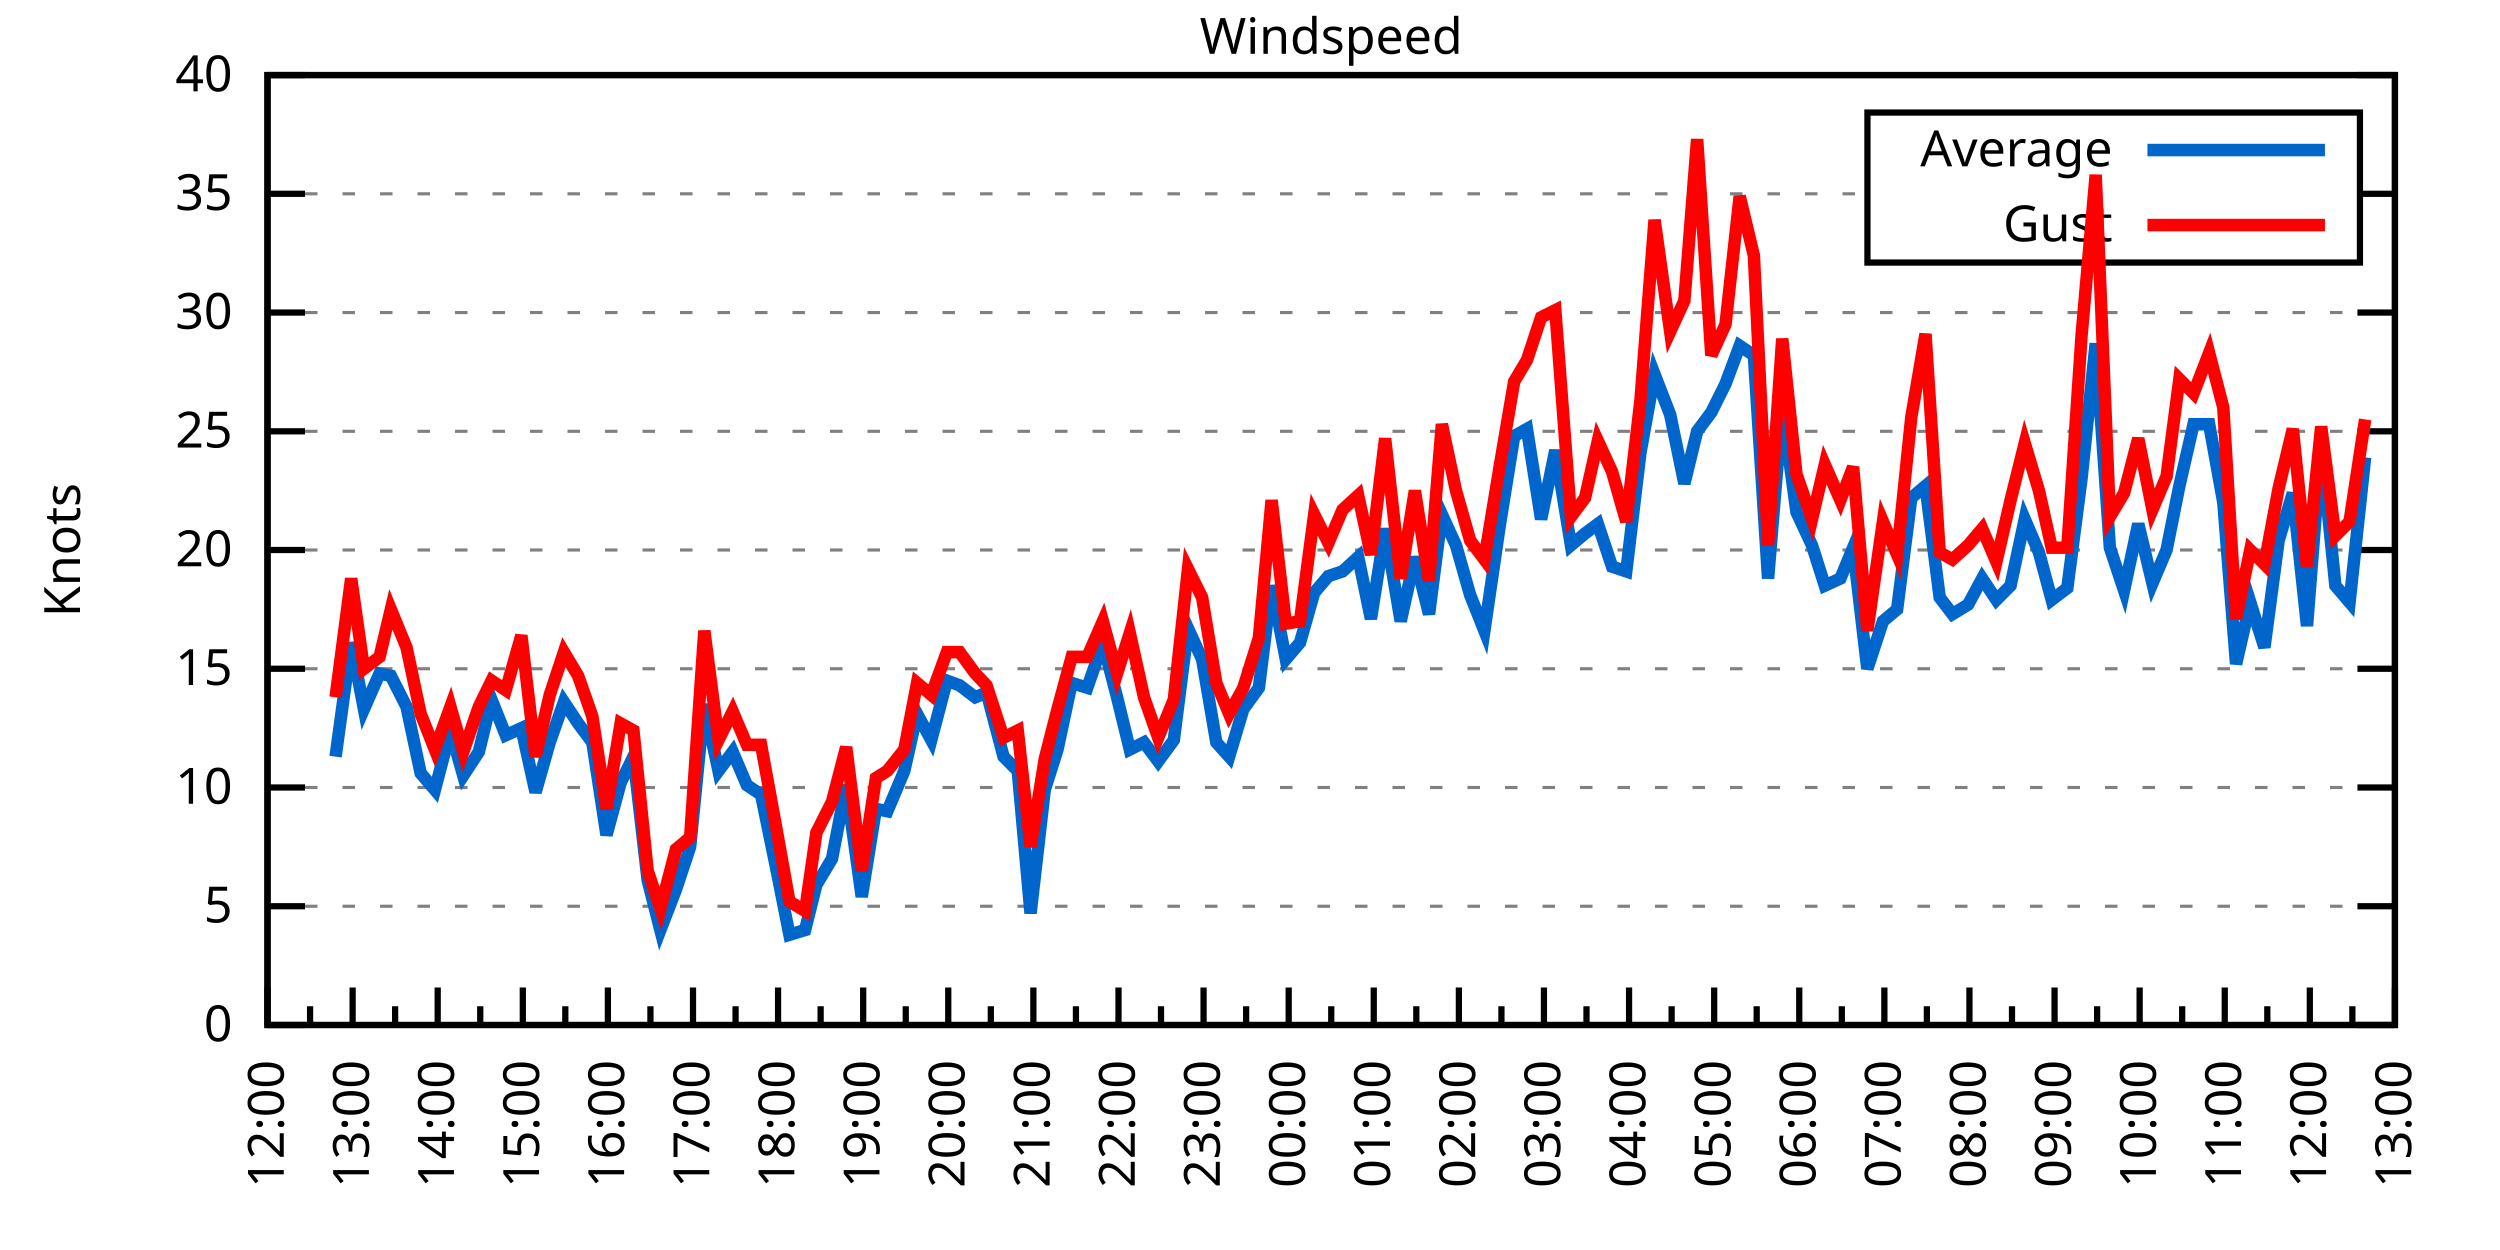
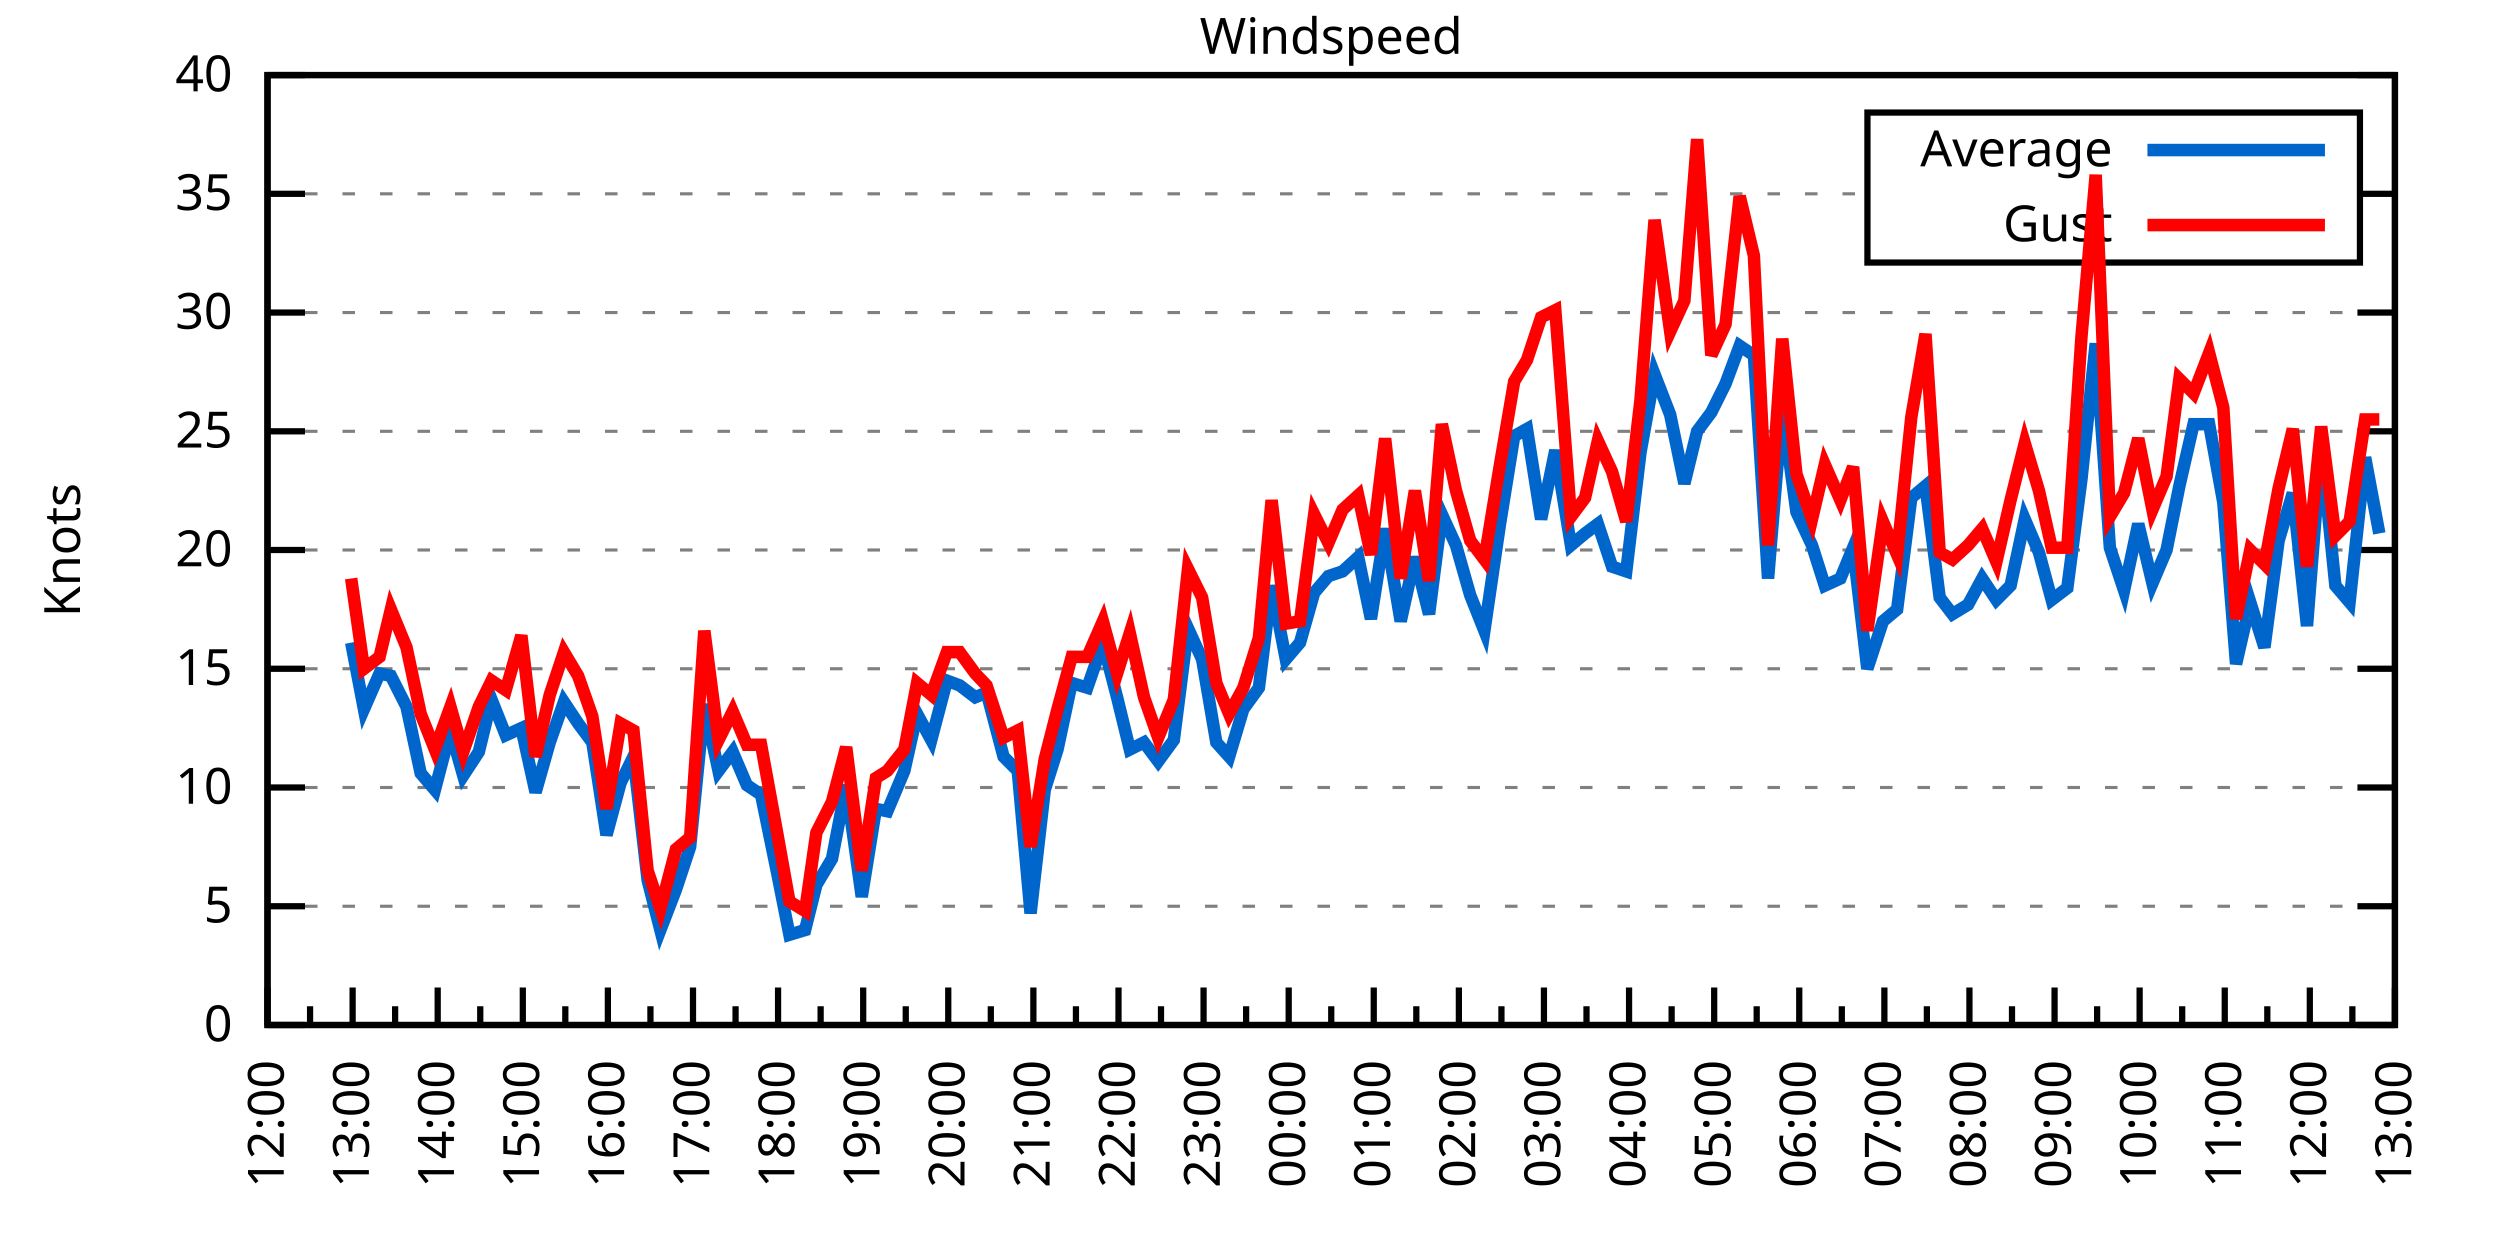
<svg xmlns="http://www.w3.org/2000/svg" xmlns:xlink="http://www.w3.org/1999/xlink" width="400" height="200" viewBox="0 0 400 200">
  <g id="gnuplot_canvas">
    <rect x="0" y="0" width="400" height="200" fill="none" />
    <defs>
      <circle id="gpDot" r="0.5" stroke-width="0.5" stroke="currentColor" />
      <path id="gpPt0" stroke-width="0.333" stroke="currentColor" d="M-1,0 h2 M0,-1 v2" />
      <path id="gpPt1" stroke-width="0.333" stroke="currentColor" d="M-1,-1 L1,1 M1,-1 L-1,1" />
      <path id="gpPt2" stroke-width="0.333" stroke="currentColor" d="M-1,0 L1,0 M0,-1 L0,1 M-1,-1 L1,1 M-1,1 L1,-1" />
      <rect id="gpPt3" stroke-width="0.333" stroke="currentColor" x="-1" y="-1" width="2" height="2" />
      <rect id="gpPt4" stroke-width="0.333" stroke="currentColor" fill="currentColor" x="-1" y="-1" width="2" height="2" />
      <circle id="gpPt5" stroke-width="0.333" stroke="currentColor" cx="0" cy="0" r="1" />
      <use xlink:href="#gpPt5" id="gpPt6" fill="currentColor" stroke="none" />
      <path id="gpPt7" stroke-width="0.333" stroke="currentColor" d="M0,-1.33 L-1.33,0.67 L1.33,0.67 z" />
      <use xlink:href="#gpPt7" id="gpPt8" fill="currentColor" stroke="none" />
      <use xlink:href="#gpPt7" id="gpPt9" stroke="currentColor" transform="rotate(180)" />
      <use xlink:href="#gpPt9" id="gpPt10" fill="currentColor" stroke="none" />
      <use xlink:href="#gpPt3" id="gpPt11" stroke="currentColor" transform="rotate(45)" />
      <use xlink:href="#gpPt11" id="gpPt12" fill="currentColor" stroke="none" />
      <path id="gpPt13" stroke-width="0.333" stroke="currentColor" d="M0,1.330 L1.265,0.411 L0.782,-1.067 L-0.782,-1.076 L-1.265,0.411 z" />
      <use xlink:href="#gpPt13" id="gpPt14" fill="currentColor" stroke="none" />
      <filter id="textbox" filterUnits="objectBoundingBox" x="0" y="0" height="1" width="1">
        <feFlood flood-color="white" flood-opacity="1" result="bgnd" />
        <feComposite in="SourceGraphic" in2="bgnd" operator="atop" />
      </filter>
      <filter id="greybox" filterUnits="objectBoundingBox" x="0" y="0" height="1" width="1">
        <feFlood flood-color="lightgrey" flood-opacity="1" result="grey" />
        <feComposite in="SourceGraphic" in2="grey" operator="atop" />
      </filter>
    </defs>
    <g fill="none" color="white" stroke="currentColor" stroke-width="1.00" stroke-linecap="butt" stroke-linejoin="miter">
</g>
    <g fill="none" color="black" stroke="currentColor" stroke-width="1.00" stroke-linecap="butt" stroke-linejoin="miter">
      <g stroke="none" shape-rendering="crispEdges">
        <polygon fill="rgb(255, 255, 255)" points="42.80,164.00 383.18,164.00 383.18,12.02 42.80,12.02 " />
      </g>
    </g>
    <g fill="none" color="black" stroke="currentColor" stroke-width="1.00" stroke-linecap="butt" stroke-linejoin="miter">
</g>
    <g fill="none" color="black" stroke="black" stroke-width="0.50" stroke-linecap="butt" stroke-linejoin="miter">
</g>
    <g fill="none" color="gray" stroke="currentColor" stroke-width="0.50" stroke-linecap="butt" stroke-linejoin="miter">
      <path stroke="gray" stroke-dasharray="2,4" class="gridline" d="M42.80,164.00 L383.19,164.00  " />
    </g>
    <g fill="none" color="gray" stroke="gray" stroke-width="1.00" stroke-linecap="butt" stroke-linejoin="miter">
</g>
    <g fill="none" color="black" stroke="currentColor" stroke-width="1.00" stroke-linecap="butt" stroke-linejoin="miter">
      <path stroke="black" d="M42.80,164.00 L48.80,164.00 M383.19,164.00 L377.19,164.00  " />
      <g transform="translate(37.20,166.60)" stroke="none" fill="black" font-family="Sans" font-size="8.00" text-anchor="end">
        <text>
          <tspan font-family="Sans"> 0</tspan>
        </text>
      </g>
    </g>
    <g fill="none" color="black" stroke="currentColor" stroke-width="1.00" stroke-linecap="butt" stroke-linejoin="miter">
</g>
    <g fill="none" color="black" stroke="black" stroke-width="0.50" stroke-linecap="butt" stroke-linejoin="miter">
</g>
    <g fill="none" color="gray" stroke="currentColor" stroke-width="0.50" stroke-linecap="butt" stroke-linejoin="miter">
      <path stroke="gray" stroke-dasharray="2,4" class="gridline" d="M42.80,145.00 L383.19,145.00  " />
    </g>
    <g fill="none" color="gray" stroke="gray" stroke-width="1.00" stroke-linecap="butt" stroke-linejoin="miter">
</g>
    <g fill="none" color="black" stroke="currentColor" stroke-width="1.00" stroke-linecap="butt" stroke-linejoin="miter">
      <path stroke="black" d="M42.80,145.00 L48.80,145.00 M383.19,145.00 L377.19,145.00  " />
      <g transform="translate(37.20,147.60)" stroke="none" fill="black" font-family="Sans" font-size="8.00" text-anchor="end">
        <text>
          <tspan font-family="Sans"> 5</tspan>
        </text>
      </g>
    </g>
    <g fill="none" color="black" stroke="currentColor" stroke-width="1.00" stroke-linecap="butt" stroke-linejoin="miter">
</g>
    <g fill="none" color="black" stroke="black" stroke-width="0.50" stroke-linecap="butt" stroke-linejoin="miter">
</g>
    <g fill="none" color="gray" stroke="currentColor" stroke-width="0.50" stroke-linecap="butt" stroke-linejoin="miter">
      <path stroke="gray" stroke-dasharray="2,4" class="gridline" d="M42.80,126.00 L383.19,126.00  " />
    </g>
    <g fill="none" color="gray" stroke="gray" stroke-width="1.00" stroke-linecap="butt" stroke-linejoin="miter">
</g>
    <g fill="none" color="black" stroke="currentColor" stroke-width="1.00" stroke-linecap="butt" stroke-linejoin="miter">
      <path stroke="black" d="M42.80,126.00 L48.80,126.00 M383.19,126.00 L377.19,126.00  " />
      <g transform="translate(37.20,128.60)" stroke="none" fill="black" font-family="Sans" font-size="8.00" text-anchor="end">
        <text>
          <tspan font-family="Sans"> 10</tspan>
        </text>
      </g>
    </g>
    <g fill="none" color="black" stroke="currentColor" stroke-width="1.00" stroke-linecap="butt" stroke-linejoin="miter">
</g>
    <g fill="none" color="black" stroke="black" stroke-width="0.50" stroke-linecap="butt" stroke-linejoin="miter">
</g>
    <g fill="none" color="gray" stroke="currentColor" stroke-width="0.50" stroke-linecap="butt" stroke-linejoin="miter">
      <path stroke="gray" stroke-dasharray="2,4" class="gridline" d="M42.80,107.00 L383.19,107.00  " />
    </g>
    <g fill="none" color="gray" stroke="gray" stroke-width="1.00" stroke-linecap="butt" stroke-linejoin="miter">
</g>
    <g fill="none" color="black" stroke="currentColor" stroke-width="1.00" stroke-linecap="butt" stroke-linejoin="miter">
      <path stroke="black" d="M42.80,107.00 L48.80,107.00 M383.19,107.00 L377.19,107.00  " />
      <g transform="translate(37.20,109.60)" stroke="none" fill="black" font-family="Sans" font-size="8.00" text-anchor="end">
        <text>
          <tspan font-family="Sans"> 15</tspan>
        </text>
      </g>
    </g>
    <g fill="none" color="black" stroke="currentColor" stroke-width="1.00" stroke-linecap="butt" stroke-linejoin="miter">
</g>
    <g fill="none" color="black" stroke="black" stroke-width="0.50" stroke-linecap="butt" stroke-linejoin="miter">
</g>
    <g fill="none" color="gray" stroke="currentColor" stroke-width="0.50" stroke-linecap="butt" stroke-linejoin="miter">
      <path stroke="gray" stroke-dasharray="2,4" class="gridline" d="M42.80,88.00 L383.19,88.00  " />
    </g>
    <g fill="none" color="gray" stroke="gray" stroke-width="1.00" stroke-linecap="butt" stroke-linejoin="miter">
</g>
    <g fill="none" color="black" stroke="currentColor" stroke-width="1.00" stroke-linecap="butt" stroke-linejoin="miter">
      <path stroke="black" d="M42.80,88.00 L48.80,88.00 M383.19,88.00 L377.19,88.00  " />
      <g transform="translate(37.20,90.60)" stroke="none" fill="black" font-family="Sans" font-size="8.00" text-anchor="end">
        <text>
          <tspan font-family="Sans"> 20</tspan>
        </text>
      </g>
    </g>
    <g fill="none" color="black" stroke="currentColor" stroke-width="1.00" stroke-linecap="butt" stroke-linejoin="miter">
</g>
    <g fill="none" color="black" stroke="black" stroke-width="0.50" stroke-linecap="butt" stroke-linejoin="miter">
</g>
    <g fill="none" color="gray" stroke="currentColor" stroke-width="0.50" stroke-linecap="butt" stroke-linejoin="miter">
      <path stroke="gray" stroke-dasharray="2,4" class="gridline" d="M42.80,69.01 L383.19,69.01  " />
    </g>
    <g fill="none" color="gray" stroke="gray" stroke-width="1.00" stroke-linecap="butt" stroke-linejoin="miter">
</g>
    <g fill="none" color="black" stroke="currentColor" stroke-width="1.00" stroke-linecap="butt" stroke-linejoin="miter">
      <path stroke="black" d="M42.80,69.01 L48.80,69.01 M383.19,69.01 L377.19,69.01  " />
      <g transform="translate(37.20,71.61)" stroke="none" fill="black" font-family="Sans" font-size="8.00" text-anchor="end">
        <text>
          <tspan font-family="Sans"> 25</tspan>
        </text>
      </g>
    </g>
    <g fill="none" color="black" stroke="currentColor" stroke-width="1.00" stroke-linecap="butt" stroke-linejoin="miter">
</g>
    <g fill="none" color="black" stroke="black" stroke-width="0.50" stroke-linecap="butt" stroke-linejoin="miter">
</g>
    <g fill="none" color="gray" stroke="currentColor" stroke-width="0.50" stroke-linecap="butt" stroke-linejoin="miter">
      <path stroke="gray" stroke-dasharray="2,4" class="gridline" d="M42.80,50.01 L383.19,50.01  " />
    </g>
    <g fill="none" color="gray" stroke="gray" stroke-width="1.00" stroke-linecap="butt" stroke-linejoin="miter">
</g>
    <g fill="none" color="black" stroke="currentColor" stroke-width="1.00" stroke-linecap="butt" stroke-linejoin="miter">
      <path stroke="black" d="M42.80,50.01 L48.80,50.01 M383.19,50.01 L377.19,50.01  " />
      <g transform="translate(37.20,52.61)" stroke="none" fill="black" font-family="Sans" font-size="8.00" text-anchor="end">
        <text>
          <tspan font-family="Sans"> 30</tspan>
        </text>
      </g>
    </g>
    <g fill="none" color="black" stroke="currentColor" stroke-width="1.00" stroke-linecap="butt" stroke-linejoin="miter">
</g>
    <g fill="none" color="black" stroke="black" stroke-width="0.50" stroke-linecap="butt" stroke-linejoin="miter">
</g>
    <g fill="none" color="gray" stroke="currentColor" stroke-width="0.50" stroke-linecap="butt" stroke-linejoin="miter">
      <path stroke="gray" stroke-dasharray="2,4" class="gridline" d="M42.80,31.01 L298.79,31.01 M377.59,31.01 L383.19,31.01  " />
    </g>
    <g fill="none" color="gray" stroke="gray" stroke-width="1.00" stroke-linecap="butt" stroke-linejoin="miter">
</g>
    <g fill="none" color="black" stroke="currentColor" stroke-width="1.00" stroke-linecap="butt" stroke-linejoin="miter">
      <path stroke="black" d="M42.80,31.01 L48.80,31.01 M383.19,31.01 L377.19,31.01  " />
      <g transform="translate(37.20,33.61)" stroke="none" fill="black" font-family="Sans" font-size="8.00" text-anchor="end">
        <text>
          <tspan font-family="Sans"> 35</tspan>
        </text>
      </g>
    </g>
    <g fill="none" color="black" stroke="currentColor" stroke-width="1.00" stroke-linecap="butt" stroke-linejoin="miter">
</g>
    <g fill="none" color="black" stroke="black" stroke-width="0.50" stroke-linecap="butt" stroke-linejoin="miter">
</g>
    <g fill="none" color="gray" stroke="currentColor" stroke-width="0.50" stroke-linecap="butt" stroke-linejoin="miter">
      <path stroke="gray" stroke-dasharray="2,4" class="gridline" d="M42.80,12.01 L383.19,12.01  " />
    </g>
    <g fill="none" color="gray" stroke="gray" stroke-width="1.00" stroke-linecap="butt" stroke-linejoin="miter">
</g>
    <g fill="none" color="black" stroke="currentColor" stroke-width="1.00" stroke-linecap="butt" stroke-linejoin="miter">
      <path stroke="black" d="M42.80,12.01 L48.80,12.01 M383.19,12.01 L377.19,12.01  " />
      <g transform="translate(37.20,14.61)" stroke="none" fill="black" font-family="Sans" font-size="8.00" text-anchor="end">
        <text>
          <tspan font-family="Sans"> 40</tspan>
        </text>
      </g>
    </g>
    <g fill="none" color="black" stroke="currentColor" stroke-width="1.00" stroke-linecap="butt" stroke-linejoin="miter">
      <path stroke="black" d="M42.80,164.00 L42.80,158.00  " />
      <g transform="translate(45.40,169.60) rotate(270)" stroke="none" fill="black" font-family="Sans" font-size="8.00" text-anchor="end">
        <text>
          <tspan font-family="Sans">12:00</tspan>
        </text>
      </g>
    </g>
    <g fill="none" color="black" stroke="currentColor" stroke-width="1.00" stroke-linecap="butt" stroke-linejoin="miter">
      <path stroke="black" d="M49.61,164.00 L49.61,161.00 M56.42,164.00 L56.42,158.00  " />
      <g transform="translate(59.02,169.60) rotate(270)" stroke="none" fill="black" font-family="Sans" font-size="8.00" text-anchor="end">
        <text>
          <tspan font-family="Sans">13:00</tspan>
        </text>
      </g>
    </g>
    <g fill="none" color="black" stroke="currentColor" stroke-width="1.00" stroke-linecap="butt" stroke-linejoin="miter">
      <path stroke="black" d="M63.22,164.00 L63.22,161.00 M70.03,164.00 L70.03,158.00  " />
      <g transform="translate(72.63,169.60) rotate(270)" stroke="none" fill="black" font-family="Sans" font-size="8.00" text-anchor="end">
        <text>
          <tspan font-family="Sans">14:00</tspan>
        </text>
      </g>
    </g>
    <g fill="none" color="black" stroke="currentColor" stroke-width="1.00" stroke-linecap="butt" stroke-linejoin="miter">
      <path stroke="black" d="M76.84,164.00 L76.84,161.00 M83.65,164.00 L83.65,158.00  " />
      <g transform="translate(86.25,169.60) rotate(270)" stroke="none" fill="black" font-family="Sans" font-size="8.00" text-anchor="end">
        <text>
          <tspan font-family="Sans">15:00</tspan>
        </text>
      </g>
    </g>
    <g fill="none" color="black" stroke="currentColor" stroke-width="1.00" stroke-linecap="butt" stroke-linejoin="miter">
      <path stroke="black" d="M90.45,164.00 L90.45,161.00 M97.26,164.00 L97.26,158.00  " />
      <g transform="translate(99.86,169.60) rotate(270)" stroke="none" fill="black" font-family="Sans" font-size="8.00" text-anchor="end">
        <text>
          <tspan font-family="Sans">16:00</tspan>
        </text>
      </g>
    </g>
    <g fill="none" color="black" stroke="currentColor" stroke-width="1.00" stroke-linecap="butt" stroke-linejoin="miter">
      <path stroke="black" d="M104.07,164.00 L104.07,161.00 M110.88,164.00 L110.88,158.00  " />
      <g transform="translate(113.48,169.60) rotate(270)" stroke="none" fill="black" font-family="Sans" font-size="8.00" text-anchor="end">
        <text>
          <tspan font-family="Sans">17:00</tspan>
        </text>
      </g>
    </g>
    <g fill="none" color="black" stroke="currentColor" stroke-width="1.00" stroke-linecap="butt" stroke-linejoin="miter">
      <path stroke="black" d="M117.69,164.00 L117.69,161.00 M124.49,164.00 L124.49,158.00  " />
      <g transform="translate(127.09,169.60) rotate(270)" stroke="none" fill="black" font-family="Sans" font-size="8.00" text-anchor="end">
        <text>
          <tspan font-family="Sans">18:00</tspan>
        </text>
      </g>
    </g>
    <g fill="none" color="black" stroke="currentColor" stroke-width="1.00" stroke-linecap="butt" stroke-linejoin="miter">
      <path stroke="black" d="M131.30,164.00 L131.30,161.00 M138.11,164.00 L138.11,158.00  " />
      <g transform="translate(140.71,169.60) rotate(270)" stroke="none" fill="black" font-family="Sans" font-size="8.00" text-anchor="end">
        <text>
          <tspan font-family="Sans">19:00</tspan>
        </text>
      </g>
    </g>
    <g fill="none" color="black" stroke="currentColor" stroke-width="1.00" stroke-linecap="butt" stroke-linejoin="miter">
      <path stroke="black" d="M144.92,164.00 L144.92,161.00 M151.72,164.00 L151.72,158.00  " />
      <g transform="translate(154.32,169.60) rotate(270)" stroke="none" fill="black" font-family="Sans" font-size="8.00" text-anchor="end">
        <text>
          <tspan font-family="Sans">20:00</tspan>
        </text>
      </g>
    </g>
    <g fill="none" color="black" stroke="currentColor" stroke-width="1.00" stroke-linecap="butt" stroke-linejoin="miter">
      <path stroke="black" d="M158.53,164.00 L158.53,161.00 M165.34,164.00 L165.34,158.00  " />
      <g transform="translate(167.94,169.60) rotate(270)" stroke="none" fill="black" font-family="Sans" font-size="8.00" text-anchor="end">
        <text>
          <tspan font-family="Sans">21:00</tspan>
        </text>
      </g>
    </g>
    <g fill="none" color="black" stroke="currentColor" stroke-width="1.00" stroke-linecap="butt" stroke-linejoin="miter">
      <path stroke="black" d="M172.15,164.00 L172.15,161.00 M178.96,164.00 L178.96,158.00  " />
      <g transform="translate(181.56,169.60) rotate(270)" stroke="none" fill="black" font-family="Sans" font-size="8.00" text-anchor="end">
        <text>
          <tspan font-family="Sans">22:00</tspan>
        </text>
      </g>
    </g>
    <g fill="none" color="black" stroke="currentColor" stroke-width="1.00" stroke-linecap="butt" stroke-linejoin="miter">
      <path stroke="black" d="M185.76,164.00 L185.76,161.00 M192.57,164.00 L192.57,158.00  " />
      <g transform="translate(195.17,169.60) rotate(270)" stroke="none" fill="black" font-family="Sans" font-size="8.00" text-anchor="end">
        <text>
          <tspan font-family="Sans">23:00</tspan>
        </text>
      </g>
    </g>
    <g fill="none" color="black" stroke="currentColor" stroke-width="1.00" stroke-linecap="butt" stroke-linejoin="miter">
      <path stroke="black" d="M199.38,164.00 L199.38,161.00 M206.19,164.00 L206.19,158.00  " />
      <g transform="translate(208.79,169.60) rotate(270)" stroke="none" fill="black" font-family="Sans" font-size="8.00" text-anchor="end">
        <text>
          <tspan font-family="Sans">00:00</tspan>
        </text>
      </g>
    </g>
    <g fill="none" color="black" stroke="currentColor" stroke-width="1.00" stroke-linecap="butt" stroke-linejoin="miter">
      <path stroke="black" d="M213.00,164.00 L213.00,161.00 M219.80,164.00 L219.80,158.00  " />
      <g transform="translate(222.40,169.60) rotate(270)" stroke="none" fill="black" font-family="Sans" font-size="8.00" text-anchor="end">
        <text>
          <tspan font-family="Sans">01:00</tspan>
        </text>
      </g>
    </g>
    <g fill="none" color="black" stroke="currentColor" stroke-width="1.00" stroke-linecap="butt" stroke-linejoin="miter">
      <path stroke="black" d="M226.61,164.00 L226.61,161.00 M233.42,164.00 L233.42,158.00  " />
      <g transform="translate(236.02,169.60) rotate(270)" stroke="none" fill="black" font-family="Sans" font-size="8.00" text-anchor="end">
        <text>
          <tspan font-family="Sans">02:00</tspan>
        </text>
      </g>
    </g>
    <g fill="none" color="black" stroke="currentColor" stroke-width="1.00" stroke-linecap="butt" stroke-linejoin="miter">
      <path stroke="black" d="M240.23,164.00 L240.23,161.00 M247.03,164.00 L247.03,158.00  " />
      <g transform="translate(249.63,169.60) rotate(270)" stroke="none" fill="black" font-family="Sans" font-size="8.00" text-anchor="end">
        <text>
          <tspan font-family="Sans">03:00</tspan>
        </text>
      </g>
    </g>
    <g fill="none" color="black" stroke="currentColor" stroke-width="1.00" stroke-linecap="butt" stroke-linejoin="miter">
      <path stroke="black" d="M253.84,164.00 L253.84,161.00 M260.65,164.00 L260.65,158.00  " />
      <g transform="translate(263.25,169.60) rotate(270)" stroke="none" fill="black" font-family="Sans" font-size="8.00" text-anchor="end">
        <text>
          <tspan font-family="Sans">04:00</tspan>
        </text>
      </g>
    </g>
    <g fill="none" color="black" stroke="currentColor" stroke-width="1.00" stroke-linecap="butt" stroke-linejoin="miter">
      <path stroke="black" d="M267.46,164.00 L267.46,161.00 M274.27,164.00 L274.27,158.00  " />
      <g transform="translate(276.87,169.60) rotate(270)" stroke="none" fill="black" font-family="Sans" font-size="8.00" text-anchor="end">
        <text>
          <tspan font-family="Sans">05:00</tspan>
        </text>
      </g>
    </g>
    <g fill="none" color="black" stroke="currentColor" stroke-width="1.00" stroke-linecap="butt" stroke-linejoin="miter">
      <path stroke="black" d="M281.07,164.00 L281.07,161.00 M287.88,164.00 L287.88,158.00  " />
      <g transform="translate(290.48,169.60) rotate(270)" stroke="none" fill="black" font-family="Sans" font-size="8.00" text-anchor="end">
        <text>
          <tspan font-family="Sans">06:00</tspan>
        </text>
      </g>
    </g>
    <g fill="none" color="black" stroke="currentColor" stroke-width="1.00" stroke-linecap="butt" stroke-linejoin="miter">
      <path stroke="black" d="M294.69,164.00 L294.69,161.00 M301.50,164.00 L301.50,158.00  " />
      <g transform="translate(304.10,169.60) rotate(270)" stroke="none" fill="black" font-family="Sans" font-size="8.00" text-anchor="end">
        <text>
          <tspan font-family="Sans">07:00</tspan>
        </text>
      </g>
    </g>
    <g fill="none" color="black" stroke="currentColor" stroke-width="1.00" stroke-linecap="butt" stroke-linejoin="miter">
      <path stroke="black" d="M308.30,164.00 L308.30,161.00 M315.11,164.00 L315.11,158.00  " />
      <g transform="translate(317.71,169.60) rotate(270)" stroke="none" fill="black" font-family="Sans" font-size="8.00" text-anchor="end">
        <text>
          <tspan font-family="Sans">08:00</tspan>
        </text>
      </g>
    </g>
    <g fill="none" color="black" stroke="currentColor" stroke-width="1.00" stroke-linecap="butt" stroke-linejoin="miter">
      <path stroke="black" d="M321.92,164.00 L321.92,161.00 M328.73,164.00 L328.73,158.00  " />
      <g transform="translate(331.33,169.60) rotate(270)" stroke="none" fill="black" font-family="Sans" font-size="8.00" text-anchor="end">
        <text>
          <tspan font-family="Sans">09:00</tspan>
        </text>
      </g>
    </g>
    <g fill="none" color="black" stroke="currentColor" stroke-width="1.00" stroke-linecap="butt" stroke-linejoin="miter">
      <path stroke="black" d="M335.54,164.00 L335.54,161.00 M342.34,164.00 L342.34,158.00  " />
      <g transform="translate(344.94,169.60) rotate(270)" stroke="none" fill="black" font-family="Sans" font-size="8.00" text-anchor="end">
        <text>
          <tspan font-family="Sans">10:00</tspan>
        </text>
      </g>
    </g>
    <g fill="none" color="black" stroke="currentColor" stroke-width="1.00" stroke-linecap="butt" stroke-linejoin="miter">
      <path stroke="black" d="M349.15,164.00 L349.15,161.00 M355.96,164.00 L355.96,158.00  " />
      <g transform="translate(358.56,169.60) rotate(270)" stroke="none" fill="black" font-family="Sans" font-size="8.00" text-anchor="end">
        <text>
          <tspan font-family="Sans">11:00</tspan>
        </text>
      </g>
    </g>
    <g fill="none" color="black" stroke="currentColor" stroke-width="1.00" stroke-linecap="butt" stroke-linejoin="miter">
      <path stroke="black" d="M362.77,164.00 L362.77,161.00 M369.57,164.00 L369.57,158.00  " />
      <g transform="translate(372.17,169.60) rotate(270)" stroke="none" fill="black" font-family="Sans" font-size="8.00" text-anchor="end">
        <text>
          <tspan font-family="Sans">12:00</tspan>
        </text>
      </g>
    </g>
    <g fill="none" color="black" stroke="currentColor" stroke-width="1.00" stroke-linecap="butt" stroke-linejoin="miter">
      <path stroke="black" d="M376.38,164.00 L376.38,161.00 M383.19,164.00 L383.19,158.00  " />
      <g transform="translate(385.79,169.60) rotate(270)" stroke="none" fill="black" font-family="Sans" font-size="8.00" text-anchor="end">
        <text>
          <tspan font-family="Sans">13:00</tspan>
        </text>
      </g>
    </g>
    <g fill="none" color="black" stroke="currentColor" stroke-width="1.00" stroke-linecap="butt" stroke-linejoin="miter">
</g>
    <g fill="none" color="black" stroke="currentColor" stroke-width="1.00" stroke-linecap="butt" stroke-linejoin="miter">
      <path stroke="black" d="M42.80,12.01 L42.80,164.00 L383.19,164.00 L383.19,12.01 L42.80,12.01 Z  " />
    </g>
    <g fill="none" color="black" stroke="currentColor" stroke-width="1.00" stroke-linecap="butt" stroke-linejoin="miter">
      <g transform="translate(12.80,88.01) rotate(270)" stroke="none" fill="black" font-family="Sans" font-size="8.00" text-anchor="middle">
        <text>
          <tspan font-family="Sans">Knots</tspan>
        </text>
      </g>
    </g>
    <g fill="none" color="black" stroke="currentColor" stroke-width="1.00" stroke-linecap="butt" stroke-linejoin="miter">
</g>
    <g fill="none" color="black" stroke="currentColor" stroke-width="1.00" stroke-linecap="butt" stroke-linejoin="miter">
      <path stroke="black" d="M298.79,42.01 L298.79,18.01 L377.59,18.01 L377.59,42.01 L298.79,42.01 Z  " />
    </g>
    <g id="Windspeed_plot_1">
      <g fill="none" color="white" stroke="black" stroke-width="2.00" stroke-linecap="butt" stroke-linejoin="miter">
</g>
      <g fill="none" color="black" stroke="currentColor" stroke-width="2.00" stroke-linecap="butt" stroke-linejoin="miter">
        <g transform="translate(337.99,26.61)" stroke="none" fill="black" font-family="Sans" font-size="8.00" text-anchor="end">
          <text>
            <tspan font-family="Sans">Average</tspan>
          </text>
        </g>
      </g>
      <g fill="none" color="black" stroke="currentColor" stroke-width="2.00" stroke-linecap="butt" stroke-linejoin="miter">
-         <path stroke="rgb(  0, 102, 204)" d="M343.59,24.01 L371.99,24.01 M53.69,121.06 L56.19,102.82 L58.23,113.46 L60.73,107.76 L62.54,108.14 L65.04,113.08   L67.31,123.72 L69.58,126.38 L72.07,116.88 L74.12,124.10 L76.61,120.30 L78.65,111.94 L80.92,117.64 L83.42,116.50   L85.69,126.76 L87.96,118.78 L90.23,112.32 L92.50,115.74 L94.77,118.78 L97.04,133.60 L99.30,125.24 L101.35,121.06   L103.62,140.82 L105.66,148.80 L108.15,142.34 L110.42,135.50 L112.69,112.70 L114.96,123.34 L117.23,120.30 L119.50,125.62   L121.77,127.14 L124.27,139.30 L126.31,149.56 L128.81,148.80 L130.62,141.58 L133.12,137.40 L135.39,125.62 L137.88,143.48   L140.15,129.42 L141.97,129.80 L144.69,123.34 L146.73,114.22 L149.00,118.40 L151.50,108.90 L153.54,109.66 L156.04,111.56   L157.85,110.80 L160.57,121.06 L162.84,123.34 L164.89,146.14 L167.16,126.38 L169.20,119.92 L171.47,109.28 L173.96,110.04   L176.46,102.82 L178.73,111.56 L180.77,119.92 L183.04,118.78 L185.31,121.82 L187.81,118.40 L190.08,100.54 L192.34,105.48   L194.61,118.78 L196.66,121.06 L198.93,113.46 L201.42,110.04 L203.46,93.70 L205.73,105.48 L208.00,102.82 L210.27,94.84   L212.54,92.18 L214.81,91.42 L217.31,89.14 L219.35,99.02 L221.62,84.59 L224.11,99.40 L226.38,89.14 L228.65,98.26   L230.70,82.31 L232.96,87.25 L235.23,95.22 L237.50,100.92 L240.00,83.83 L242.27,69.77 L244.31,68.63 L246.58,83.07   L248.85,72.05 L251.35,87.25 L253.61,85.35 L255.66,83.83 L257.93,90.66 L260.20,91.42 L262.47,72.43 L264.73,59.89   L267.23,66.35 L269.50,77.37 L271.54,69.01 L273.81,65.97 L276.08,61.41 L278.35,55.33 L280.62,56.85 L282.89,92.56   L285.16,65.21 L287.43,81.93 L289.92,87.25 L291.97,93.70 L294.46,92.56 L296.50,87.63 L298.77,107.00 L301.27,99.40   L303.54,97.50 L305.81,79.65 L308.08,77.75 L310.35,95.60 L312.39,98.26 L314.89,96.74 L317.15,92.56 L319.42,95.98   L321.69,93.70 L323.96,83.07 L326.23,88.38 L328.27,95.98 L330.77,94.08 L333.04,76.61 L335.31,54.95 L337.58,87.63   L339.85,94.46 L342.12,83.83 L344.39,93.32 L346.65,88.00 L348.70,77.75 L350.97,67.87 L353.46,67.87 L355.73,80.41   L357.77,106.24 L360.04,96.36 L362.31,103.58 L364.58,86.49 L366.85,78.89 L369.12,100.16 L371.39,71.29 L373.66,93.70   L375.93,96.36 L378.42,73.19  " />
+         <path stroke="rgb(  0, 102, 204)" d="M343.59,24.01 L371.99,24.01 M56.19,102.82 L58.23,113.46 L60.73,107.76 L62.54,108.14 L65.04,113.08 L67.31,123.72   L69.58,126.38 L72.07,116.88 L74.12,124.10 L76.61,120.30 L78.65,111.94 L80.92,117.64 L83.42,116.50 L85.69,126.76   L87.96,118.78 L90.23,112.32 L92.50,115.74 L94.77,118.78 L97.04,133.60 L99.30,125.24 L101.35,121.06 L103.62,140.82   L105.66,148.80 L108.15,142.34 L110.42,135.50 L112.69,112.70 L114.96,123.34 L117.23,120.30 L119.50,125.62 L121.77,127.14   L124.27,139.30 L126.31,149.56 L128.81,148.80 L130.62,141.58 L133.12,137.40 L135.39,125.62 L137.88,143.48 L140.15,129.42   L141.97,129.80 L144.69,123.34 L146.73,114.22 L149.00,118.40 L151.50,108.90 L153.54,109.66 L156.04,111.56 L157.85,110.80   L160.57,121.06 L162.84,123.34 L164.89,146.14 L167.16,126.38 L169.20,119.92 L171.47,109.28 L173.96,110.04 L176.46,102.82   L178.73,111.56 L180.77,119.92 L183.04,118.78 L185.31,121.82 L187.81,118.40 L190.08,100.54 L192.34,105.48 L194.61,118.78   L196.66,121.06 L198.93,113.46 L201.42,110.04 L203.46,93.70 L205.73,105.48 L208.00,102.82 L210.27,94.84 L212.54,92.18   L214.81,91.42 L217.31,89.14 L219.35,99.02 L221.62,84.59 L224.11,99.40 L226.38,89.14 L228.65,98.26 L230.70,82.31   L232.96,87.25 L235.23,95.22 L237.50,100.92 L240.00,83.83 L242.27,69.77 L244.31,68.63 L246.58,83.07 L248.85,72.05   L251.35,87.25 L253.61,85.35 L255.66,83.83 L257.93,90.66 L260.20,91.42 L262.47,72.43 L264.73,59.89 L267.23,66.35   L269.50,77.37 L271.54,69.01 L273.81,65.97 L276.08,61.41 L278.35,55.33 L280.62,56.85 L282.89,92.56 L285.16,65.21   L287.43,81.93 L289.92,87.25 L291.97,93.70 L294.46,92.56 L296.50,87.63 L298.77,107.00 L301.27,99.40 L303.54,97.50   L305.81,79.65 L308.08,77.75 L310.35,95.60 L312.39,98.26 L314.89,96.74 L317.15,92.56 L319.42,95.98 L321.69,93.70   L323.96,83.07 L326.23,88.38 L328.27,95.98 L330.77,94.08 L333.04,76.61 L335.31,54.95 L337.58,87.63 L339.85,94.46   L342.12,83.83 L344.39,93.32 L346.65,88.00 L348.70,77.75 L350.97,67.87 L353.46,67.87 L355.73,80.41 L357.77,106.24   L360.04,96.36 L362.31,103.58 L364.58,86.49 L366.85,78.89 L369.12,100.16 L371.39,71.29 L373.66,93.70 L375.93,96.36   L378.42,73.19 L380.69,85.35  " />
      </g>
    </g>
    <g id="Windspeed_plot_2">
      <g fill="none" color="black" stroke="currentColor" stroke-width="2.00" stroke-linecap="butt" stroke-linejoin="miter">
        <g transform="translate(337.99,38.61)" stroke="none" fill="black" font-family="Sans" font-size="8.00" text-anchor="end">
          <text>
            <tspan font-family="Sans">Gust</tspan>
          </text>
        </g>
      </g>
      <g fill="none" color="black" stroke="currentColor" stroke-width="2.00" stroke-linecap="butt" stroke-linejoin="miter">
-         <path stroke="rgb(255,   0,   0)" d="M343.59,36.01 L371.99,36.01 M53.69,111.56 L56.19,92.56 L58.23,107.00 L60.73,105.10 L62.54,97.50 L65.04,103.58   L67.31,114.22 L69.58,119.92 L72.07,113.08 L74.12,120.30 L76.61,113.08 L78.65,108.90 L80.92,110.42 L83.42,101.68   L85.69,121.06 L87.96,111.18 L90.23,104.34 L92.50,108.14 L94.77,114.60 L97.04,129.42 L99.30,115.74 L101.35,116.88   L103.62,139.30 L105.66,145.38 L108.15,135.88 L110.42,133.98 L112.69,100.92 L114.96,118.40 L117.23,113.84 L119.50,119.16   L121.77,119.16 L124.27,132.84 L126.31,144.24 L128.81,145.76 L130.62,133.22 L133.12,128.28 L135.39,119.54 L137.88,139.30   L140.15,124.48 L141.97,123.34 L144.69,119.92 L146.73,109.28 L149.00,111.18 L151.50,104.34 L153.54,104.34 L156.04,107.76   L157.85,109.66 L160.57,118.02 L162.84,116.88 L164.89,135.50 L167.16,121.44 L169.20,113.46 L171.47,105.10 L173.96,105.10   L176.46,99.40 L178.73,107.76 L180.77,101.30 L183.04,111.56 L185.31,118.02 L187.81,111.94 L190.08,91.04 L192.34,95.60   L194.61,109.28 L196.66,114.22 L198.93,110.04 L201.42,102.06 L203.46,80.03 L205.73,99.78 L208.00,99.40 L210.27,82.31   L212.54,86.87 L214.81,81.55 L217.31,79.27 L219.35,88.76 L221.62,70.15 L224.11,92.56 L226.38,78.51 L228.65,92.94   L230.70,67.87 L232.96,78.51 L235.23,86.49 L237.50,89.52 L240.00,74.33 L242.27,61.03 L244.31,57.61 L246.58,50.77   L248.85,49.63 L251.35,82.69 L253.61,79.65 L255.66,70.53 L257.93,75.47 L260.20,83.45 L262.47,64.07 L264.73,35.19   L267.23,53.05 L269.50,48.11 L271.54,22.27 L273.81,56.85 L276.08,51.91 L278.35,31.39 L280.62,40.89 L282.89,87.25   L285.16,54.19 L287.43,75.85 L289.92,83.07 L291.97,74.33 L294.46,80.03 L296.50,74.71 L298.77,100.92 L301.27,83.45   L303.54,88.76 L305.81,66.73 L308.08,53.43 L310.35,88.38 L312.39,89.52 L314.89,87.25 L317.15,84.59 L319.42,89.90   L321.69,80.03 L323.96,70.91 L326.23,78.51 L328.27,87.63 L330.77,87.63 L333.04,53.81 L335.31,27.97 L337.58,82.69   L339.85,78.89 L342.12,70.15 L344.39,81.55 L346.65,76.23 L348.70,60.65 L350.97,62.93 L353.46,56.47 L355.73,65.21   L357.77,99.02 L360.04,88.00 L362.31,90.28 L364.58,78.13 L366.85,68.63 L369.12,90.66 L371.39,68.25 L373.66,85.73   L375.93,83.45 L378.42,67.11  " />
+         <path stroke="rgb(255,   0,   0)" d="M343.59,36.01 L371.99,36.01 M56.19,92.56 L58.23,107.00 L60.73,105.10 L62.54,97.50 L65.04,103.58 L67.31,114.22   L69.58,119.92 L72.07,113.08 L74.12,120.30 L76.61,113.08 L78.65,108.90 L80.92,110.42 L83.42,101.68 L85.69,121.06   L87.96,111.18 L90.23,104.34 L92.50,108.14 L94.77,114.60 L97.04,129.42 L99.30,115.74 L101.35,116.88 L103.62,139.30   L105.66,145.38 L108.15,135.88 L110.42,133.98 L112.69,100.92 L114.96,118.40 L117.23,113.84 L119.50,119.16 L121.77,119.16   L124.27,132.84 L126.31,144.24 L128.81,145.76 L130.62,133.22 L133.12,128.28 L135.39,119.54 L137.88,139.30 L140.15,124.48   L141.97,123.34 L144.69,119.92 L146.73,109.28 L149.00,111.18 L151.50,104.34 L153.54,104.34 L156.04,107.76 L157.85,109.66   L160.57,118.02 L162.84,116.88 L164.89,135.50 L167.16,121.44 L169.20,113.46 L171.47,105.10 L173.96,105.10 L176.46,99.40   L178.73,107.76 L180.77,101.30 L183.04,111.56 L185.31,118.02 L187.81,111.94 L190.08,91.04 L192.34,95.60 L194.61,109.28   L196.66,114.22 L198.93,110.04 L201.42,102.06 L203.46,80.03 L205.73,99.78 L208.00,99.40 L210.27,82.31 L212.54,86.87   L214.81,81.55 L217.31,79.27 L219.35,88.76 L221.62,70.15 L224.11,92.56 L226.38,78.51 L228.65,92.94 L230.70,67.87   L232.96,78.51 L235.23,86.49 L237.50,89.52 L240.00,74.33 L242.27,61.03 L244.31,57.61 L246.58,50.77 L248.85,49.63   L251.35,82.69 L253.61,79.65 L255.66,70.53 L257.93,75.47 L260.20,83.45 L262.47,64.07 L264.73,35.19 L267.23,53.05   L269.50,48.11 L271.54,22.27 L273.81,56.85 L276.08,51.91 L278.35,31.39 L280.62,40.89 L282.89,87.25 L285.16,54.19   L287.43,75.85 L289.92,83.07 L291.97,74.33 L294.46,80.03 L296.50,74.71 L298.77,100.92 L301.27,83.45 L303.54,88.76   L305.81,66.73 L308.08,53.43 L310.35,88.38 L312.39,89.52 L314.89,87.25 L317.15,84.59 L319.42,89.90 L321.69,80.03   L323.96,70.91 L326.23,78.51 L328.27,87.63 L330.77,87.63 L333.04,53.81 L335.31,27.97 L337.58,82.69 L339.85,78.89   L342.12,70.15 L344.39,81.55 L346.65,76.23 L348.70,60.65 L350.97,62.93 L353.46,56.47 L355.73,65.21 L357.77,99.02   L360.04,88.00 L362.31,90.28 L364.58,78.13 L366.85,68.63 L369.12,90.66 L371.39,68.25 L373.66,85.73 L375.93,83.45   L378.42,67.11 L380.69,67.11  " />
      </g>
    </g>
    <g fill="none" color="black" stroke="currentColor" stroke-width="2.00" stroke-linecap="butt" stroke-linejoin="miter">
</g>
    <g fill="none" color="black" stroke="black" stroke-width="1.00" stroke-linecap="butt" stroke-linejoin="miter">
</g>
    <g fill="none" color="black" stroke="currentColor" stroke-width="1.00" stroke-linecap="butt" stroke-linejoin="miter">
      <path stroke="black" d="M42.80,12.01 L42.80,164.00 L383.19,164.00 L383.19,12.01 L42.80,12.01 Z  " />
    </g>
    <g fill="none" color="black" stroke="currentColor" stroke-width="1.00" stroke-linecap="butt" stroke-linejoin="miter">
      <g transform="translate(212.99,8.61)" stroke="none" fill="black" font-family="Sans" font-size="8.00" text-anchor="middle">
        <text>
          <tspan font-family="Sans">Windspeed</tspan>
        </text>
      </g>
    </g>
    <g fill="none" color="black" stroke="currentColor" stroke-width="1.00" stroke-linecap="butt" stroke-linejoin="miter">
</g>
  </g>
</svg>
